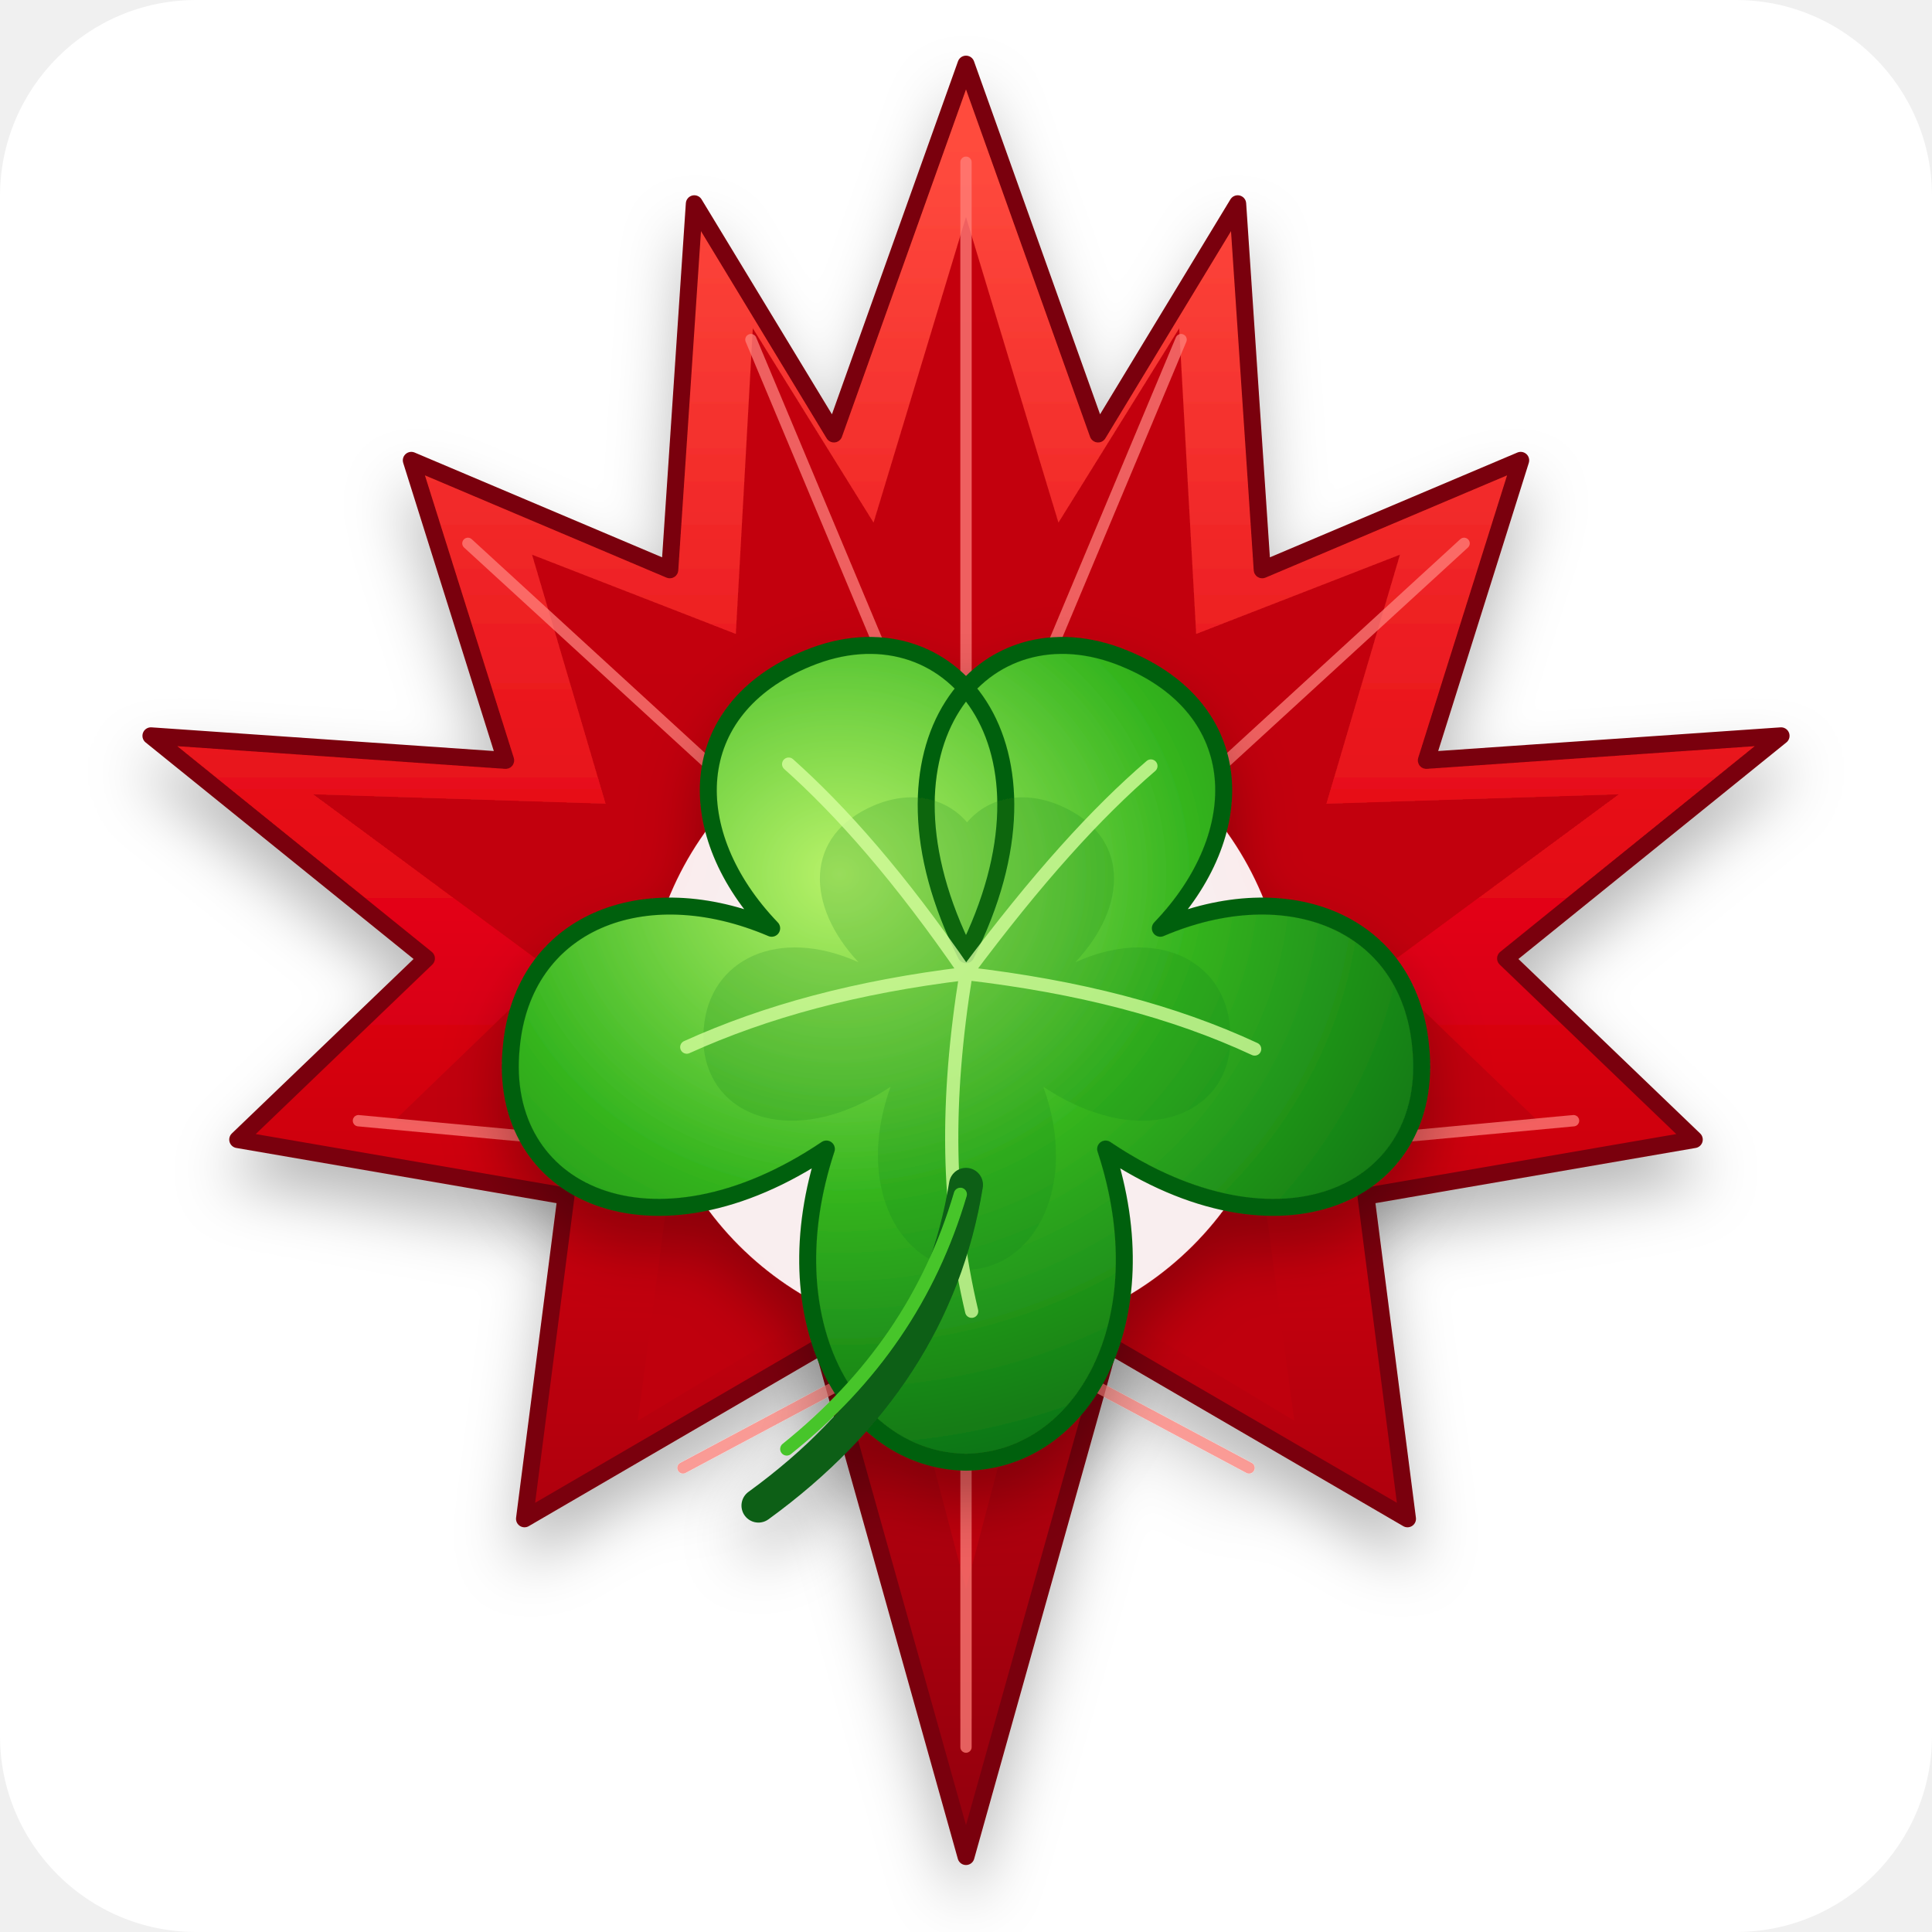
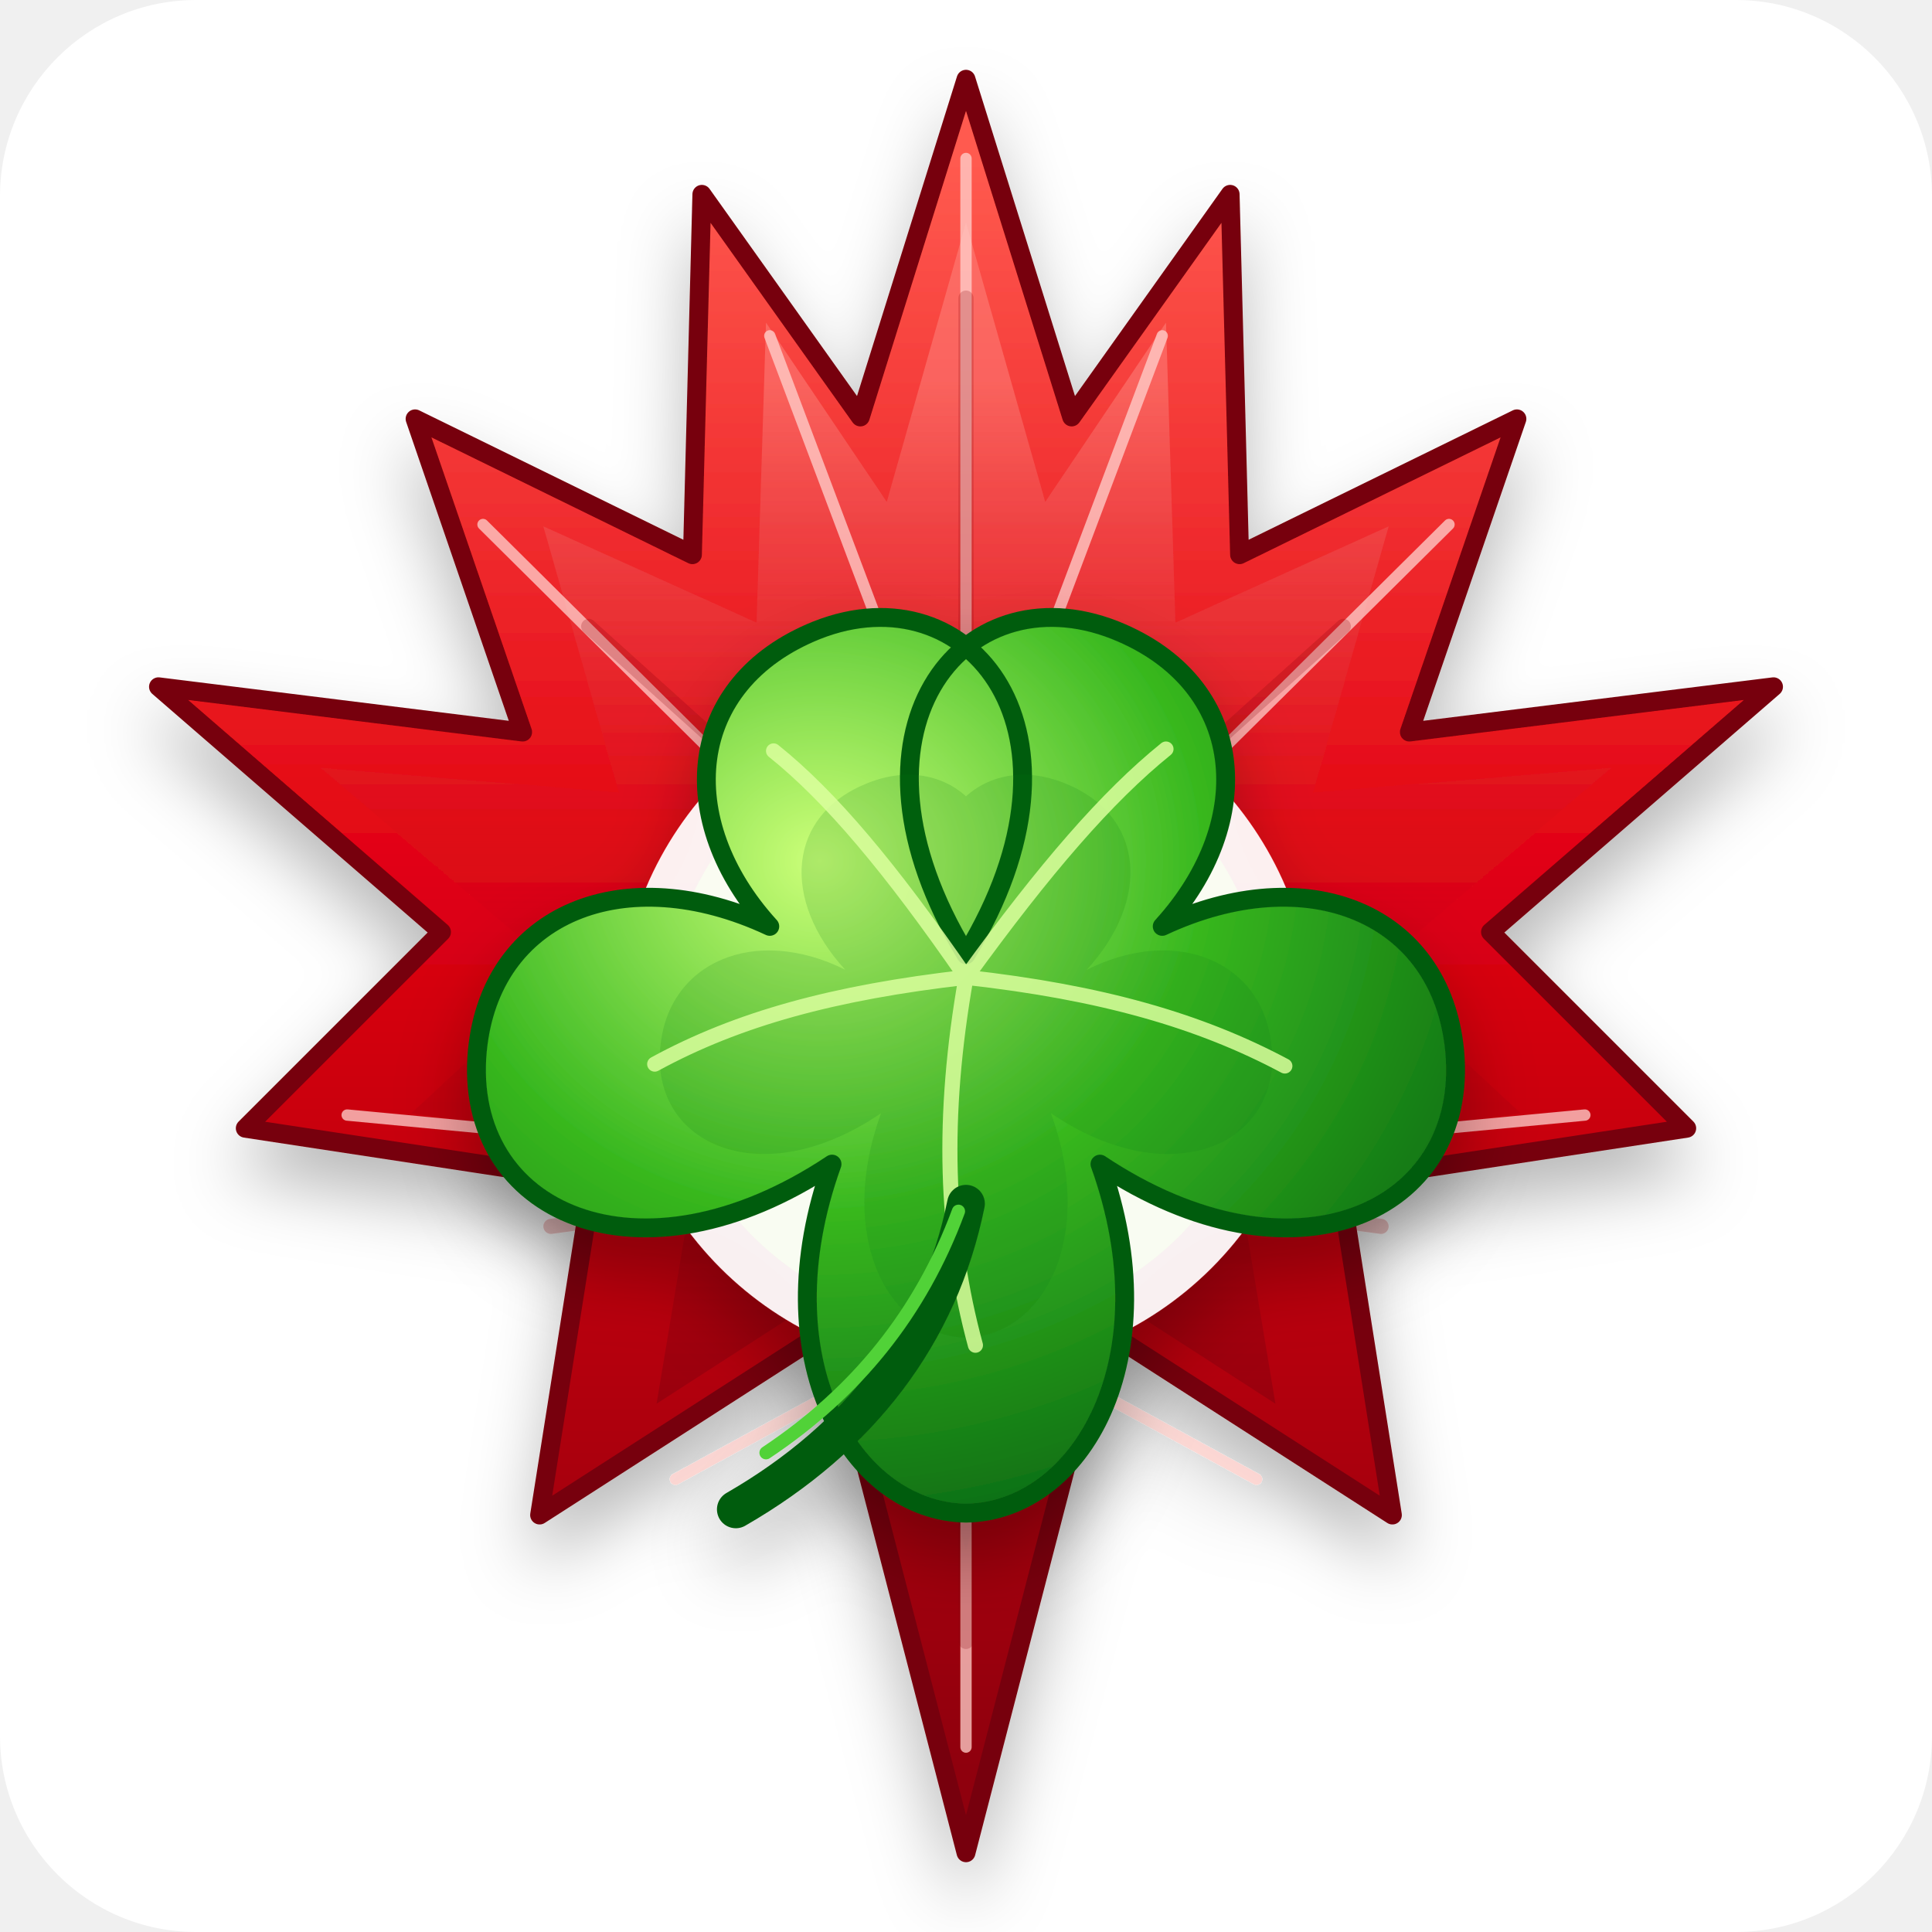
<svg xmlns="http://www.w3.org/2000/svg" viewBox="0 0 1024 1024" role="img" aria-labelledby="title desc">
  <defs>
-     <linearGradient id="leafGradient" x1="50%" y1="5%" x2="50%" y2="96%">
-       <stop offset="0" stop-color="#ff4b3e" />
-       <stop offset="0.46" stop-color="#e30613" />
-       <stop offset="1" stop-color="#970008" />
+     <linearGradient id="leafGradient" x1="50%" y1="4%" x2="50%" y2="96%">
+       <stop offset="0" stop-color="#ff5a4f" />
+       <stop offset="0.42" stop-color="#e30613" />
+       <stop offset="1" stop-color="#8f0008" />
    </linearGradient>
-     <radialGradient id="cloverGradient" cx="36%" cy="28%" r="78%">
-       <stop offset="0" stop-color="#b8f26a" />
-       <stop offset="0.5" stop-color="#35b51f" />
-       <stop offset="1" stop-color="#086b13" />
+     <linearGradient id="leafShade" x1="50%" y1="12%" x2="50%" y2="92%">
+       <stop offset="0" stop-color="#ff9189" stop-opacity="0.5" />
+       <stop offset="0.5" stop-color="#c60010" stop-opacity="0.16" />
+       <stop offset="1" stop-color="#710007" stop-opacity="0.5" />
+     </linearGradient>
+     <radialGradient id="cloverGradient" cx="35%" cy="27%" r="82%">
+       <stop offset="0" stop-color="#ccff79" />
+       <stop offset="0.48" stop-color="#38b81f" />
+       <stop offset="1" stop-color="#066212" />
    </radialGradient>
    <filter id="softShadow" x="-18%" y="-18%" width="136%" height="136%">
-       <feDropShadow dx="0" dy="18" stdDeviation="16" flood-color="#000" flood-opacity="0.28" />
+       <feDropShadow dx="0" dy="20" stdDeviation="18" flood-color="#000" flood-opacity="0.28" />
    </filter>
  </defs>
  <rect width="1024" height="1024" rx="104" fill="#fff" />
  <g filter="url(#softShadow)">
-     <path fill="url(#leafGradient)" stroke="#7a0008" stroke-width="9" stroke-linejoin="round" d="M512 34 582 230 656 108 669 302 806 244 756 403 944 390 798 508 898 604 724 634 746 805 588 713 512 984 436 713 278 805 300 634 126 604 226 508 80 390 268 403 218 244 355 302 368 108 442 230 512 34Z" />
-     <path fill="#bf000c" opacity="0.92" d="M512 115 561 277 625 174 634 336 742 294 703 426 858 421 732 514 815 594 668 619 686 753 556 675 512 842 468 675 338 753 356 619 209 594 292 514 166 421 321 426 282 294 390 336 399 174 463 277 512 115Z" />
-     <path fill="none" stroke="#ff827c" stroke-width="6" stroke-linecap="round" stroke-linejoin="round" opacity="0.74" d="M512 86v840M512 452 398 180M512 452 626 180M512 530 248 288M512 530 776 288M512 624 190 594M512 624 834 594M512 698 362 778M512 698 662 778" />
+     <path fill="url(#leafGradient)" stroke="#770008" stroke-width="10" stroke-linejoin="round" d="M512 42 568 221 652 103 657 294 804 222 747 388 940 364 790 494 894 598 710 626 738 803 584 704 512 982 440 704 286 803 314 626 130 598 234 494 84 364 277 388 220 222 367 294 372 103 456 221 512 42Z" />
+     <path fill="url(#leafShade)" opacity="0.88" d="M512 118 554 266 618 171 623 330 736 279 696 420 854 407 726 516 806 590 654 612 676 744 552 664 512 822 472 664 348 744 370 612 218 590 298 516 170 407 328 420 288 279 401 330 406 171 470 266 512 118Z" />
+     <path fill="none" stroke="#ffd0cc" stroke-width="6" stroke-linecap="round" stroke-linejoin="round" opacity="0.76" d="M512 84v842M512 454 408 178M512 454 616 178M512 532 256 278M512 532 768 278M512 622 184 591M512 622 840 591M512 700 358 784M512 700 666 784" />
+     <path fill="none" stroke="#850008" stroke-width="8" stroke-linecap="round" stroke-linejoin="round" opacity="0.22" d="M512 158v712M512 512 312 332M512 512 712 332M512 620 292 650M512 620 732 650" />
  </g>
  <g filter="url(#softShadow)">
-     <circle cx="512" cy="540" r="170" fill="#ffffff" opacity="0.92" />
-     <path fill="url(#cloverGradient)" stroke="#06610f" stroke-width="9" stroke-linejoin="round" d="M512 506c-56-111 9-188 84-157 66 27 67 93 19 143 68-29 132-3 138 63 8 78-75 116-167 54 30 91-12 165-74 166-62-1-104-75-74-166-92 62-175 24-167-54 6-66 70-92 138-63-48-50-47-116 19-143 75-31 140 46 84 157Z" />
-     <path fill="#0b7a18" d="M513 514c-31-66 7-105 49-87 37 16 36 53 8 83 42-19 79-2 82 35 4 45-45 67-99 31 19 53-5 96-40 97-36-1-60-44-41-97-54 36-103 14-99-31 3-37 40-54 82-35-28-30-29-67 8-83 42-18 80 21 50 87Z" opacity="0.18" />
-     <path fill="none" stroke="#d7ff9f" stroke-width="7" stroke-linecap="round" opacity="0.78" d="M512 516c-35-51-66-86-94-111M512 516c38-51 69-85 98-110M512 516c-58 7-106 20-148 39M512 516c60 7 110 20 153 40M512 516c-11 68-10 124 3 179" />
-     <path fill="none" stroke="#075e13" stroke-width="18" stroke-linecap="round" d="M512 628c-11 68-48 125-110 170" />
-     <path fill="none" stroke="#47c52a" stroke-width="7" stroke-linecap="round" d="M509 633c-16 54-46 98-92 135" />
+     <circle cx="512" cy="542" r="184" fill="#fff" opacity="0.93" />
+     <circle cx="512" cy="542" r="160" fill="#f8fff1" opacity="0.74" />
+     <path fill="url(#cloverGradient)" stroke="#055c10" stroke-width="10" stroke-linejoin="round" d="M512 506c-72-118-2-204 79-172 70 28 76 101 25 157 77-36 148-7 155 66 8 86-86 128-188 60 37 103-10 184-71 185-61-1-108-82-71-185-102 68-196 26-188-60 7-73 78-102 155-66-51-56-45-129 25-157 81-32 151 54 79 172Z" />
+     <path fill="#0a7816" opacity="0.16" d="M512 521c-42-75 2-126 52-106 43 17 46 62 12 99 48-24 94-4 98 41 5 52-54 78-117 35 24 66-4 118-45 119-41-1-69-53-45-119-63 43-122 17-117-35 4-45 50-65 98-41-34-37-31-82 12-99 50-20 94 31 52 106Z" />
+     <path fill="none" stroke="#dcff9e" stroke-width="8" stroke-linecap="round" stroke-linejoin="round" opacity="0.84" d="M512 518c-40-58-72-96-102-120M512 518c42-58 75-96 106-121M512 518c-70 8-121 22-165 46M512 518c72 8 124 23 169 47M512 518c-13 74-11 136 5 195" />
+     <path fill="none" stroke="#055c10" stroke-width="20" stroke-linecap="round" d="M512 638c-14 69-56 124-122 162" />
+     <path fill="none" stroke="#51d238" stroke-width="7" stroke-linecap="round" d="M508 642c-20 54-54 96-102 128" />
  </g>
</svg>
